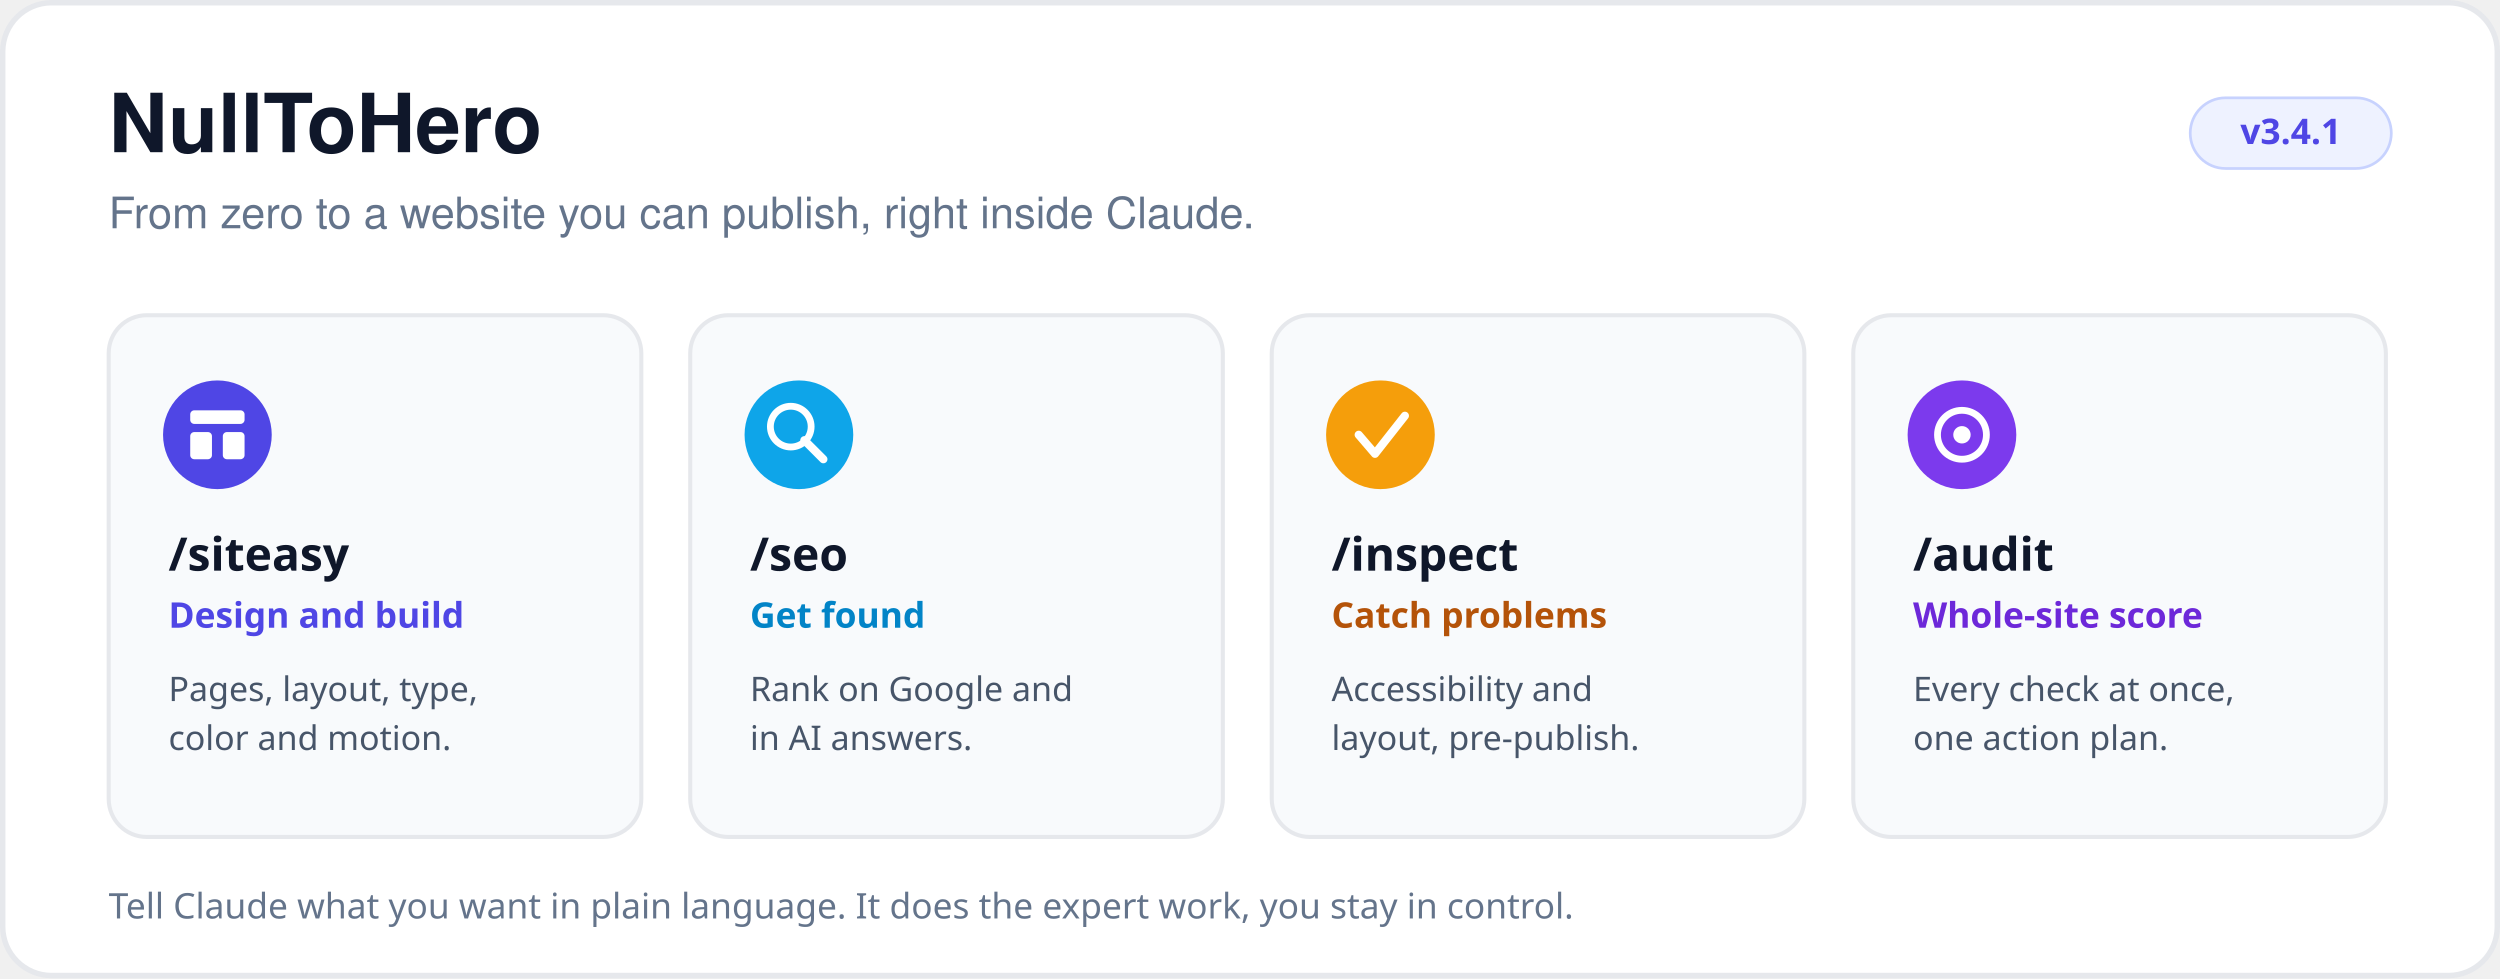
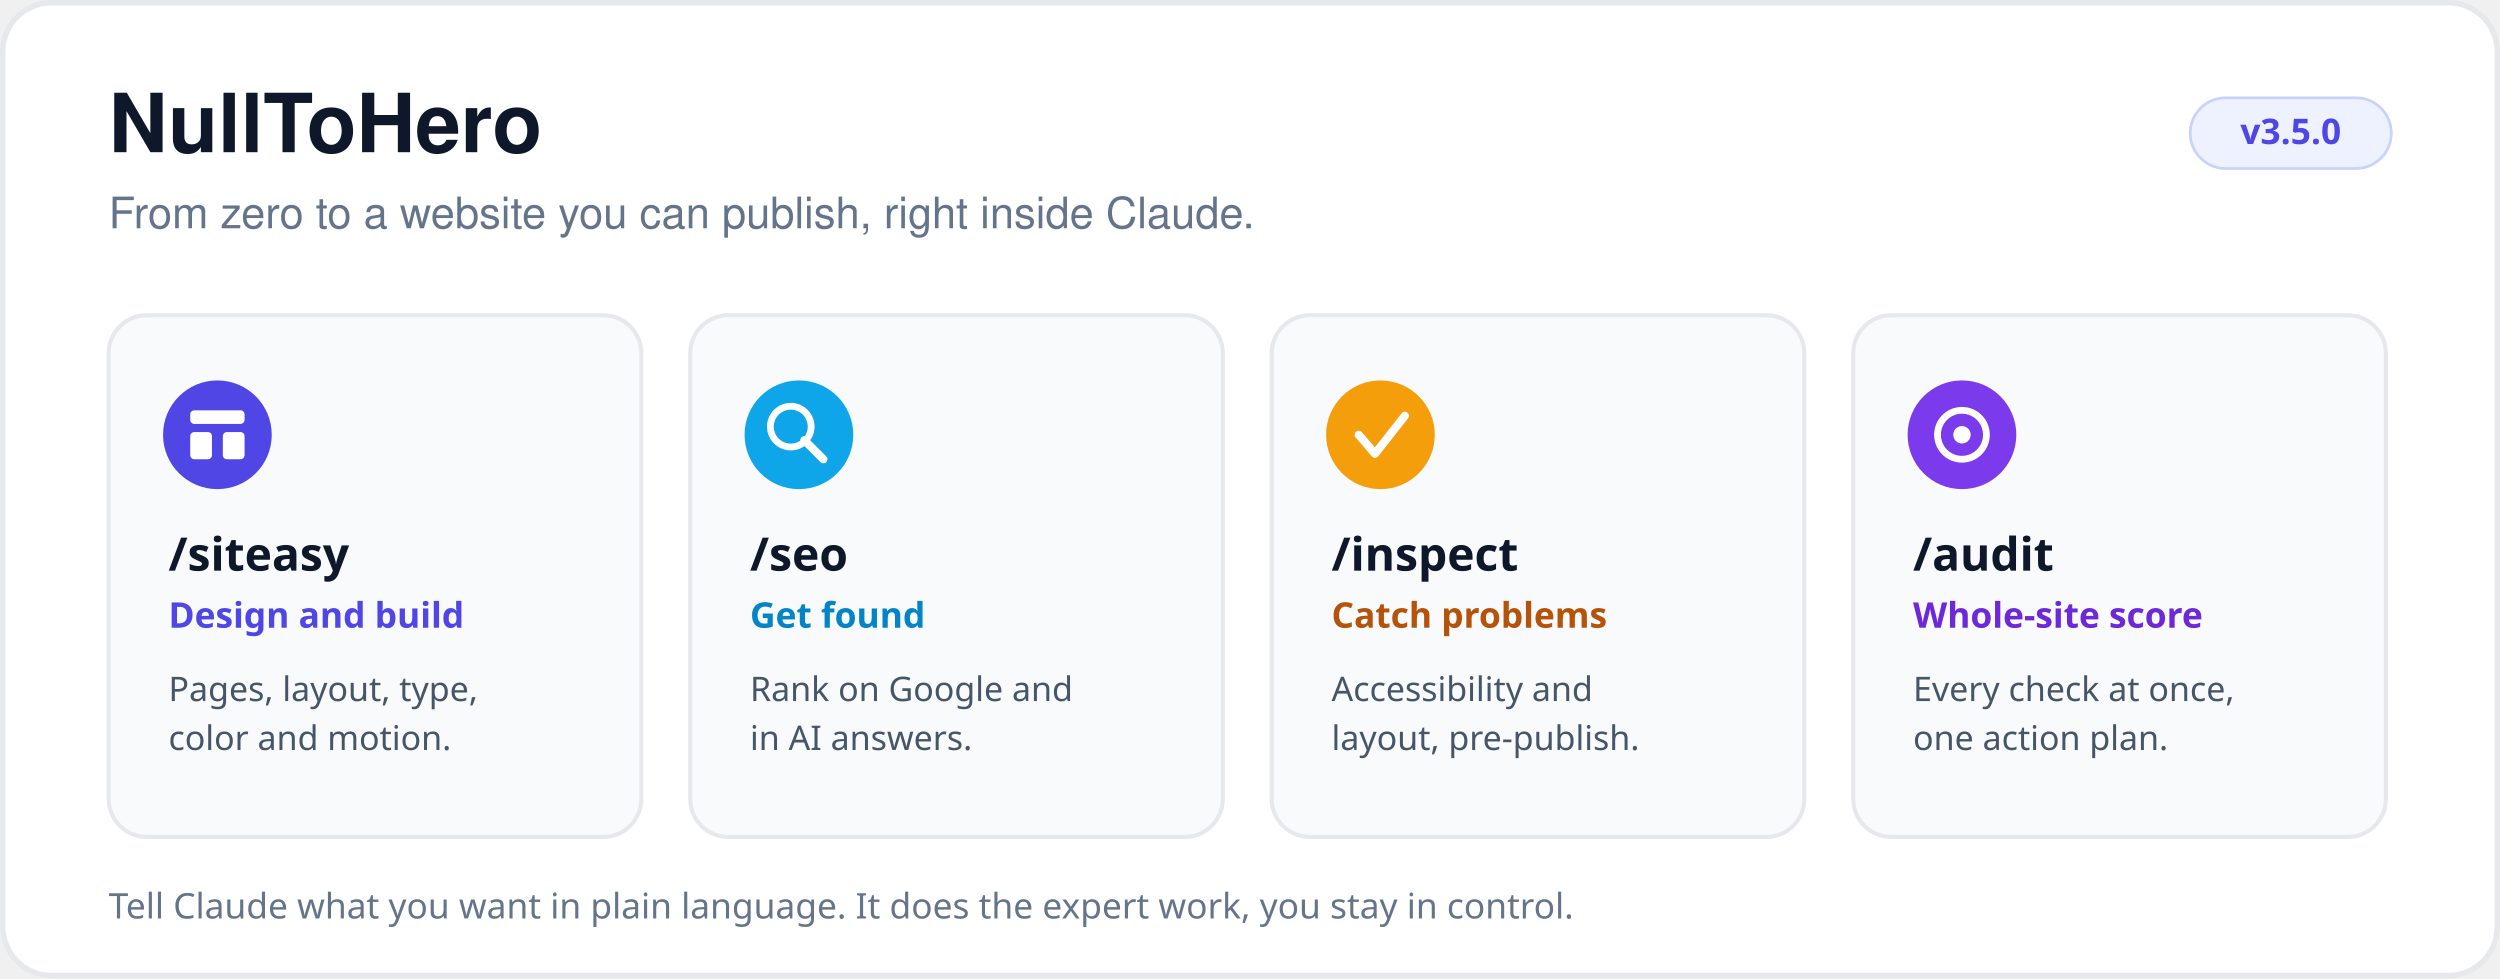
<svg xmlns="http://www.w3.org/2000/svg" viewBox="0 0 920 360" width="920" height="360" role="img" aria-label="NullToHero overview: four skills (siteasy, seo, inspect, audit) inside Claude">
  <style>
    @media (prefers-color-scheme: dark) {
      .bg { fill: #0d1117; stroke: #30363d; }
      .card { fill: #161b22; stroke: #30363d; }
      .h { fill: #e6edf3; }
      .muted { fill: #8b949e; }
      .body { fill: #9da7b3; }
      .pill { fill: #1c2333; stroke: #3d4a6b; }
      .acc-indigo { fill: #818cf8; }
      .acc-sky { fill: #38bdf8; }
      .acc-amber { fill: #fbbf24; }
      .acc-violet { fill: #a78bfa; }
    }
  </style>
  <rect class="bg" x="1" y="1" width="918" height="358" rx="18" fill="#ffffff" stroke="#e6e8ec" stroke-width="2" />
  <text x="40" y="56" font-family="Segoe UI, system-ui, -apple-system, Helvetica, Arial, sans-serif" font-size="30" font-weight="700" class="h" fill="#0f172a">NullToHero</text>
  <text x="40" y="84" font-family="Segoe UI, system-ui, -apple-system, Helvetica, Arial, sans-serif" font-size="16" class="muted" fill="#64748b">From zero to a website you can publish, right inside Claude.</text>
  <rect class="pill" x="806" y="36" width="74" height="26" rx="13" fill="#eef2ff" stroke="#c7d2fe" stroke-width="1" />
-   <text x="843" y="53" text-anchor="middle" font-family="Segoe UI, system-ui, sans-serif" font-size="13" font-weight="700" class="acc-indigo" fill="#4f46e5">v3.4.1</text>
+   <text x="843" y="53" text-anchor="middle" font-family="Segoe UI, system-ui, sans-serif" font-size="13" font-weight="700" class="acc-indigo" fill="#4f46e5">v3.5.0</text>
  <g>
    <rect class="card" x="40" y="116" width="196" height="192" rx="14" fill="#f8fafc" stroke="#e6e8ec" stroke-width="1.5" />
    <circle cx="80" cy="160" r="20" fill="#4f46e5" />
    <rect x="70" y="151" width="20" height="5" rx="1.5" fill="#ffffff" />
    <rect x="70" y="159" width="8" height="10" rx="1.5" fill="#ffffff" />
    <rect x="82" y="159" width="8" height="10" rx="1.5" fill="#ffffff" />
    <text x="62" y="210" font-family="Segoe UI, system-ui, sans-serif" font-size="17" font-weight="700" class="h" fill="#0f172a">/siteasy</text>
    <text x="62" y="231" font-family="Segoe UI, system-ui, sans-serif" font-size="13" font-weight="600" class="acc-indigo" fill="#4f46e5">Design and build</text>
    <text x="62" y="258" font-family="Segoe UI, system-ui, sans-serif" font-size="12.5" class="body" fill="#475569">Pages, layout, type,</text>
    <text x="62" y="276" font-family="Segoe UI, system-ui, sans-serif" font-size="12.5" class="body" fill="#475569">color and motion.</text>
  </g>
  <g>
    <rect class="card" x="254" y="116" width="196" height="192" rx="14" fill="#f8fafc" stroke="#e6e8ec" stroke-width="1.5" />
    <circle cx="294" cy="160" r="20" fill="#0ea5e9" />
    <circle cx="291" cy="157" r="7.5" fill="none" stroke="#ffffff" stroke-width="2.5" />
    <line x1="296" y1="162" x2="303" y2="169" stroke="#ffffff" stroke-width="3" stroke-linecap="round" />
    <text x="276" y="210" font-family="Segoe UI, system-ui, sans-serif" font-size="17" font-weight="700" class="h" fill="#0f172a">/seo</text>
    <text x="276" y="231" font-family="Segoe UI, system-ui, sans-serif" font-size="13" font-weight="600" class="acc-sky" fill="#0284c7">Get found</text>
    <text x="276" y="258" font-family="Segoe UI, system-ui, sans-serif" font-size="12.5" class="body" fill="#475569">Rank on Google and</text>
    <text x="276" y="276" font-family="Segoe UI, system-ui, sans-serif" font-size="12.5" class="body" fill="#475569">in AI answers.</text>
  </g>
  <g>
    <rect class="card" x="468" y="116" width="196" height="192" rx="14" fill="#f8fafc" stroke="#e6e8ec" stroke-width="1.5" />
    <circle cx="508" cy="160" r="20" fill="#f59e0b" />
    <polyline points="500,160 506,167 517,153" fill="none" stroke="#ffffff" stroke-width="3" stroke-linecap="round" stroke-linejoin="round" />
    <text x="490" y="210" font-family="Segoe UI, system-ui, sans-serif" font-size="17" font-weight="700" class="h" fill="#0f172a">/inspect</text>
    <text x="490" y="231" font-family="Segoe UI, system-ui, sans-serif" font-size="13" font-weight="600" class="acc-amber" fill="#b45309">Catch problems</text>
    <text x="490" y="258" font-family="Segoe UI, system-ui, sans-serif" font-size="12.5" class="body" fill="#475569">Accessibility and</text>
    <text x="490" y="276" font-family="Segoe UI, system-ui, sans-serif" font-size="12.5" class="body" fill="#475569">layout, pre-publish.</text>
  </g>
  <g>
    <rect class="card" x="682" y="116" width="196" height="192" rx="14" fill="#f8fafc" stroke="#e6e8ec" stroke-width="1.5" />
    <circle cx="722" cy="160" r="20" fill="#7c3aed" />
    <circle cx="722" cy="160" r="9" fill="none" stroke="#ffffff" stroke-width="2.5" />
    <circle cx="722" cy="160" r="3.2" fill="#ffffff" />
    <text x="704" y="210" font-family="Segoe UI, system-ui, sans-serif" font-size="17" font-weight="700" class="h" fill="#0f172a">/audit</text>
    <text x="704" y="231" font-family="Segoe UI, system-ui, sans-serif" font-size="13" font-weight="600" class="acc-violet" fill="#6d28d9">Whole-site score</text>
    <text x="704" y="258" font-family="Segoe UI, system-ui, sans-serif" font-size="12.5" class="body" fill="#475569">Every check at once,</text>
    <text x="704" y="276" font-family="Segoe UI, system-ui, sans-serif" font-size="12.5" class="body" fill="#475569">one action plan.</text>
  </g>
  <text x="40" y="338" font-family="Segoe UI, system-ui, sans-serif" font-size="13" class="muted" fill="#64748b">Tell Claude what you want in plain language. It does the expert work, you stay in control.</text>
</svg>
